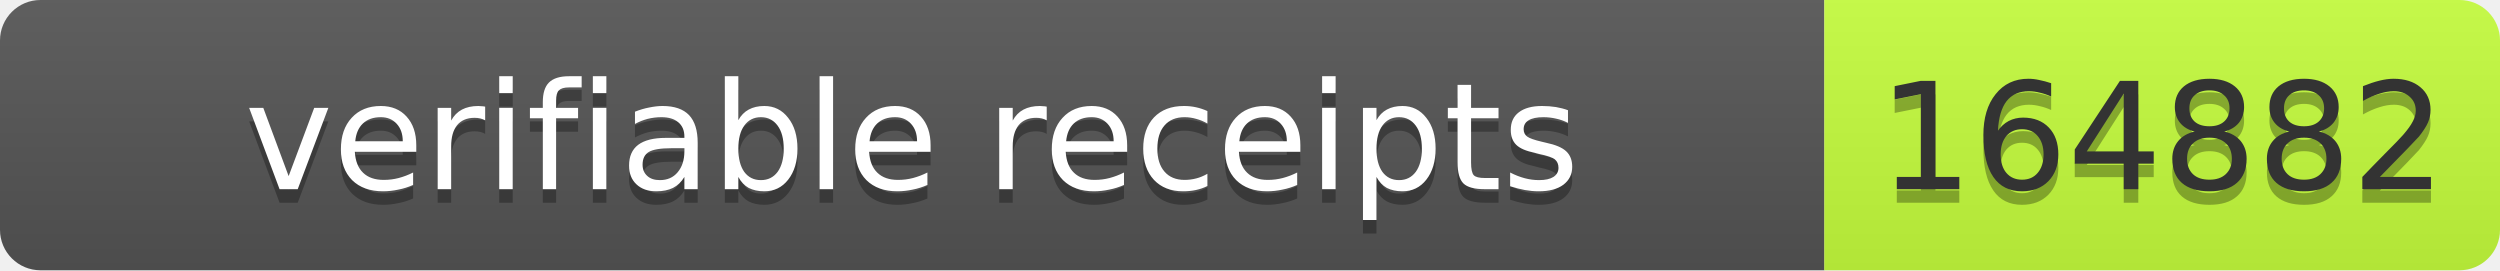
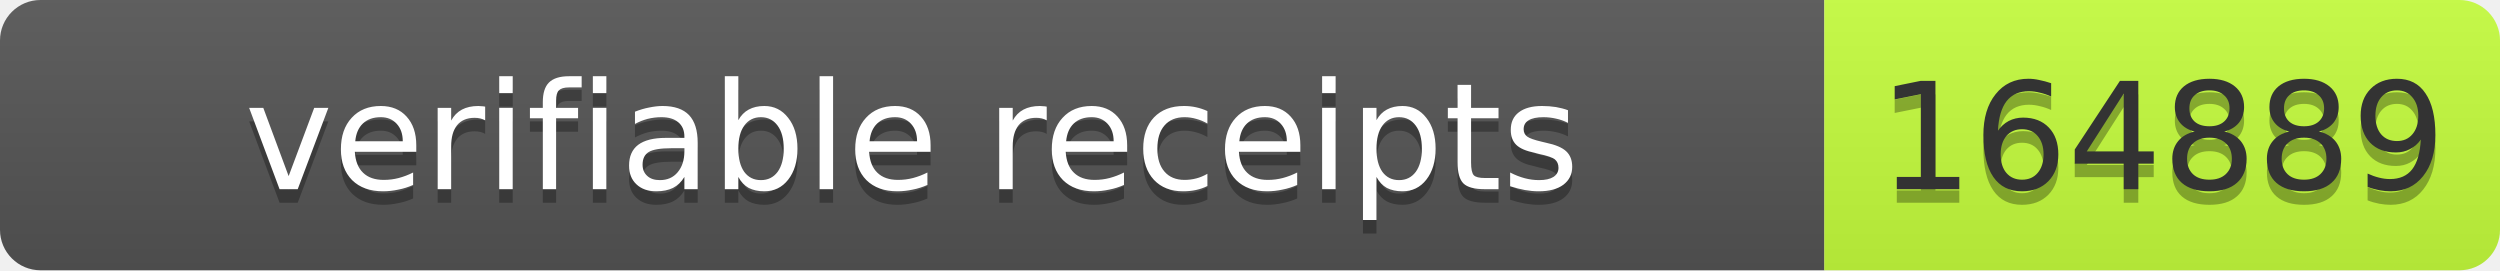
- <svg xmlns="http://www.w3.org/2000/svg" width="185" height="20" role="img" aria-label="verifiable receipts: 164882">
+ <svg xmlns="http://www.w3.org/2000/svg" width="185" height="20" role="img" aria-label="verifiable receipts: 164889">
  <linearGradient id="s" x2="0" y2="100%">
    <stop offset="0" stop-color="#bbb" stop-opacity=".1" />
    <stop offset="1" stop-opacity=".1" />
  </linearGradient>
  <clipPath id="r">
    <rect width="185" height="20" rx="3" fill="#fff" />
  </clipPath>
  <g clip-path="url(#r)">
    <rect width="135" height="20" fill="#555" />
    <rect x="135" width="50" height="20" fill="#c6ff3d" />
    <rect width="185" height="20" fill="url(#s)" />
  </g>
  <g font-family="Verdana,Geneva,DejaVu Sans,sans-serif" font-size="11">
    <text x="67.5" y="15" fill="#010101" fill-opacity=".3" text-anchor="middle" textLength="125">verifiable receipts</text>
    <text x="67.5" y="14" fill="#fff" text-anchor="middle" textLength="125">verifiable receipts</text>
-     <text x="160.0" y="15" fill="#010101" fill-opacity=".3" text-anchor="middle" textLength="40">164882</text>
-     <text x="160.0" y="14" fill="#333" text-anchor="middle" textLength="40">164882</text>
+     <text x="160.0" y="15" fill="#010101" fill-opacity=".3" text-anchor="middle" textLength="40">164889</text>
+     <text x="160.0" y="14" fill="#333" text-anchor="middle" textLength="40">164889</text>
  </g>
</svg>
